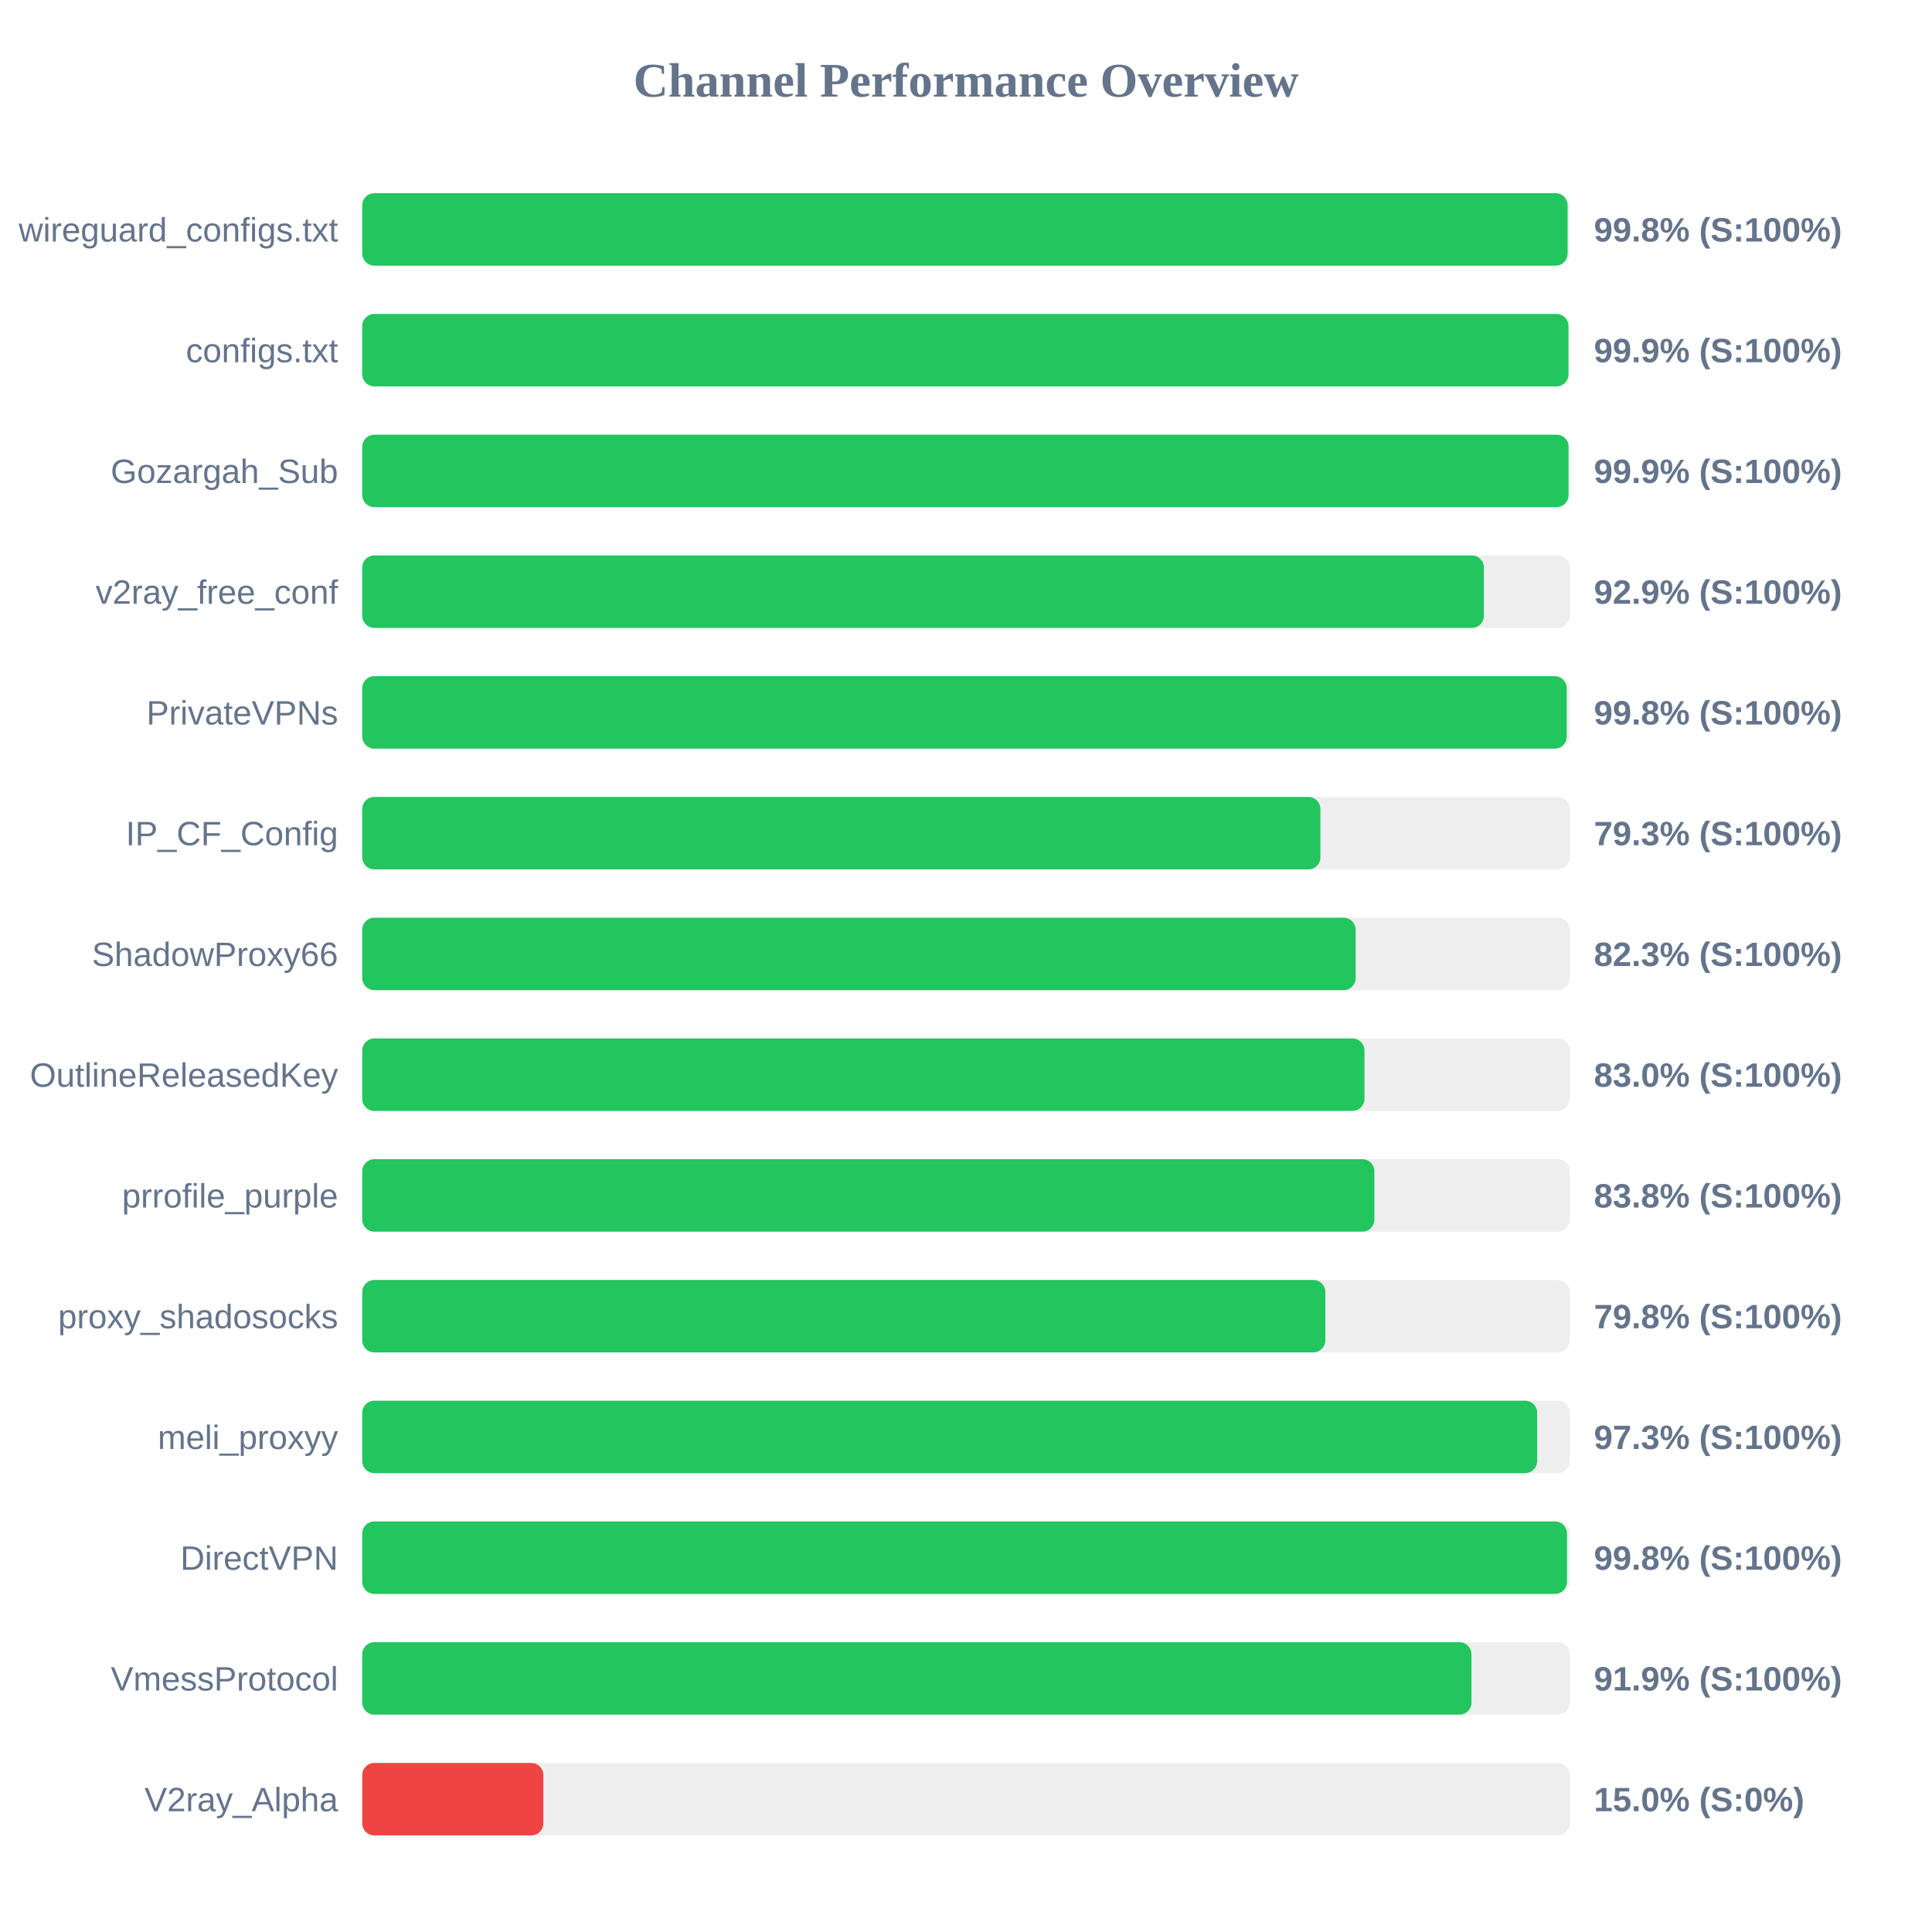
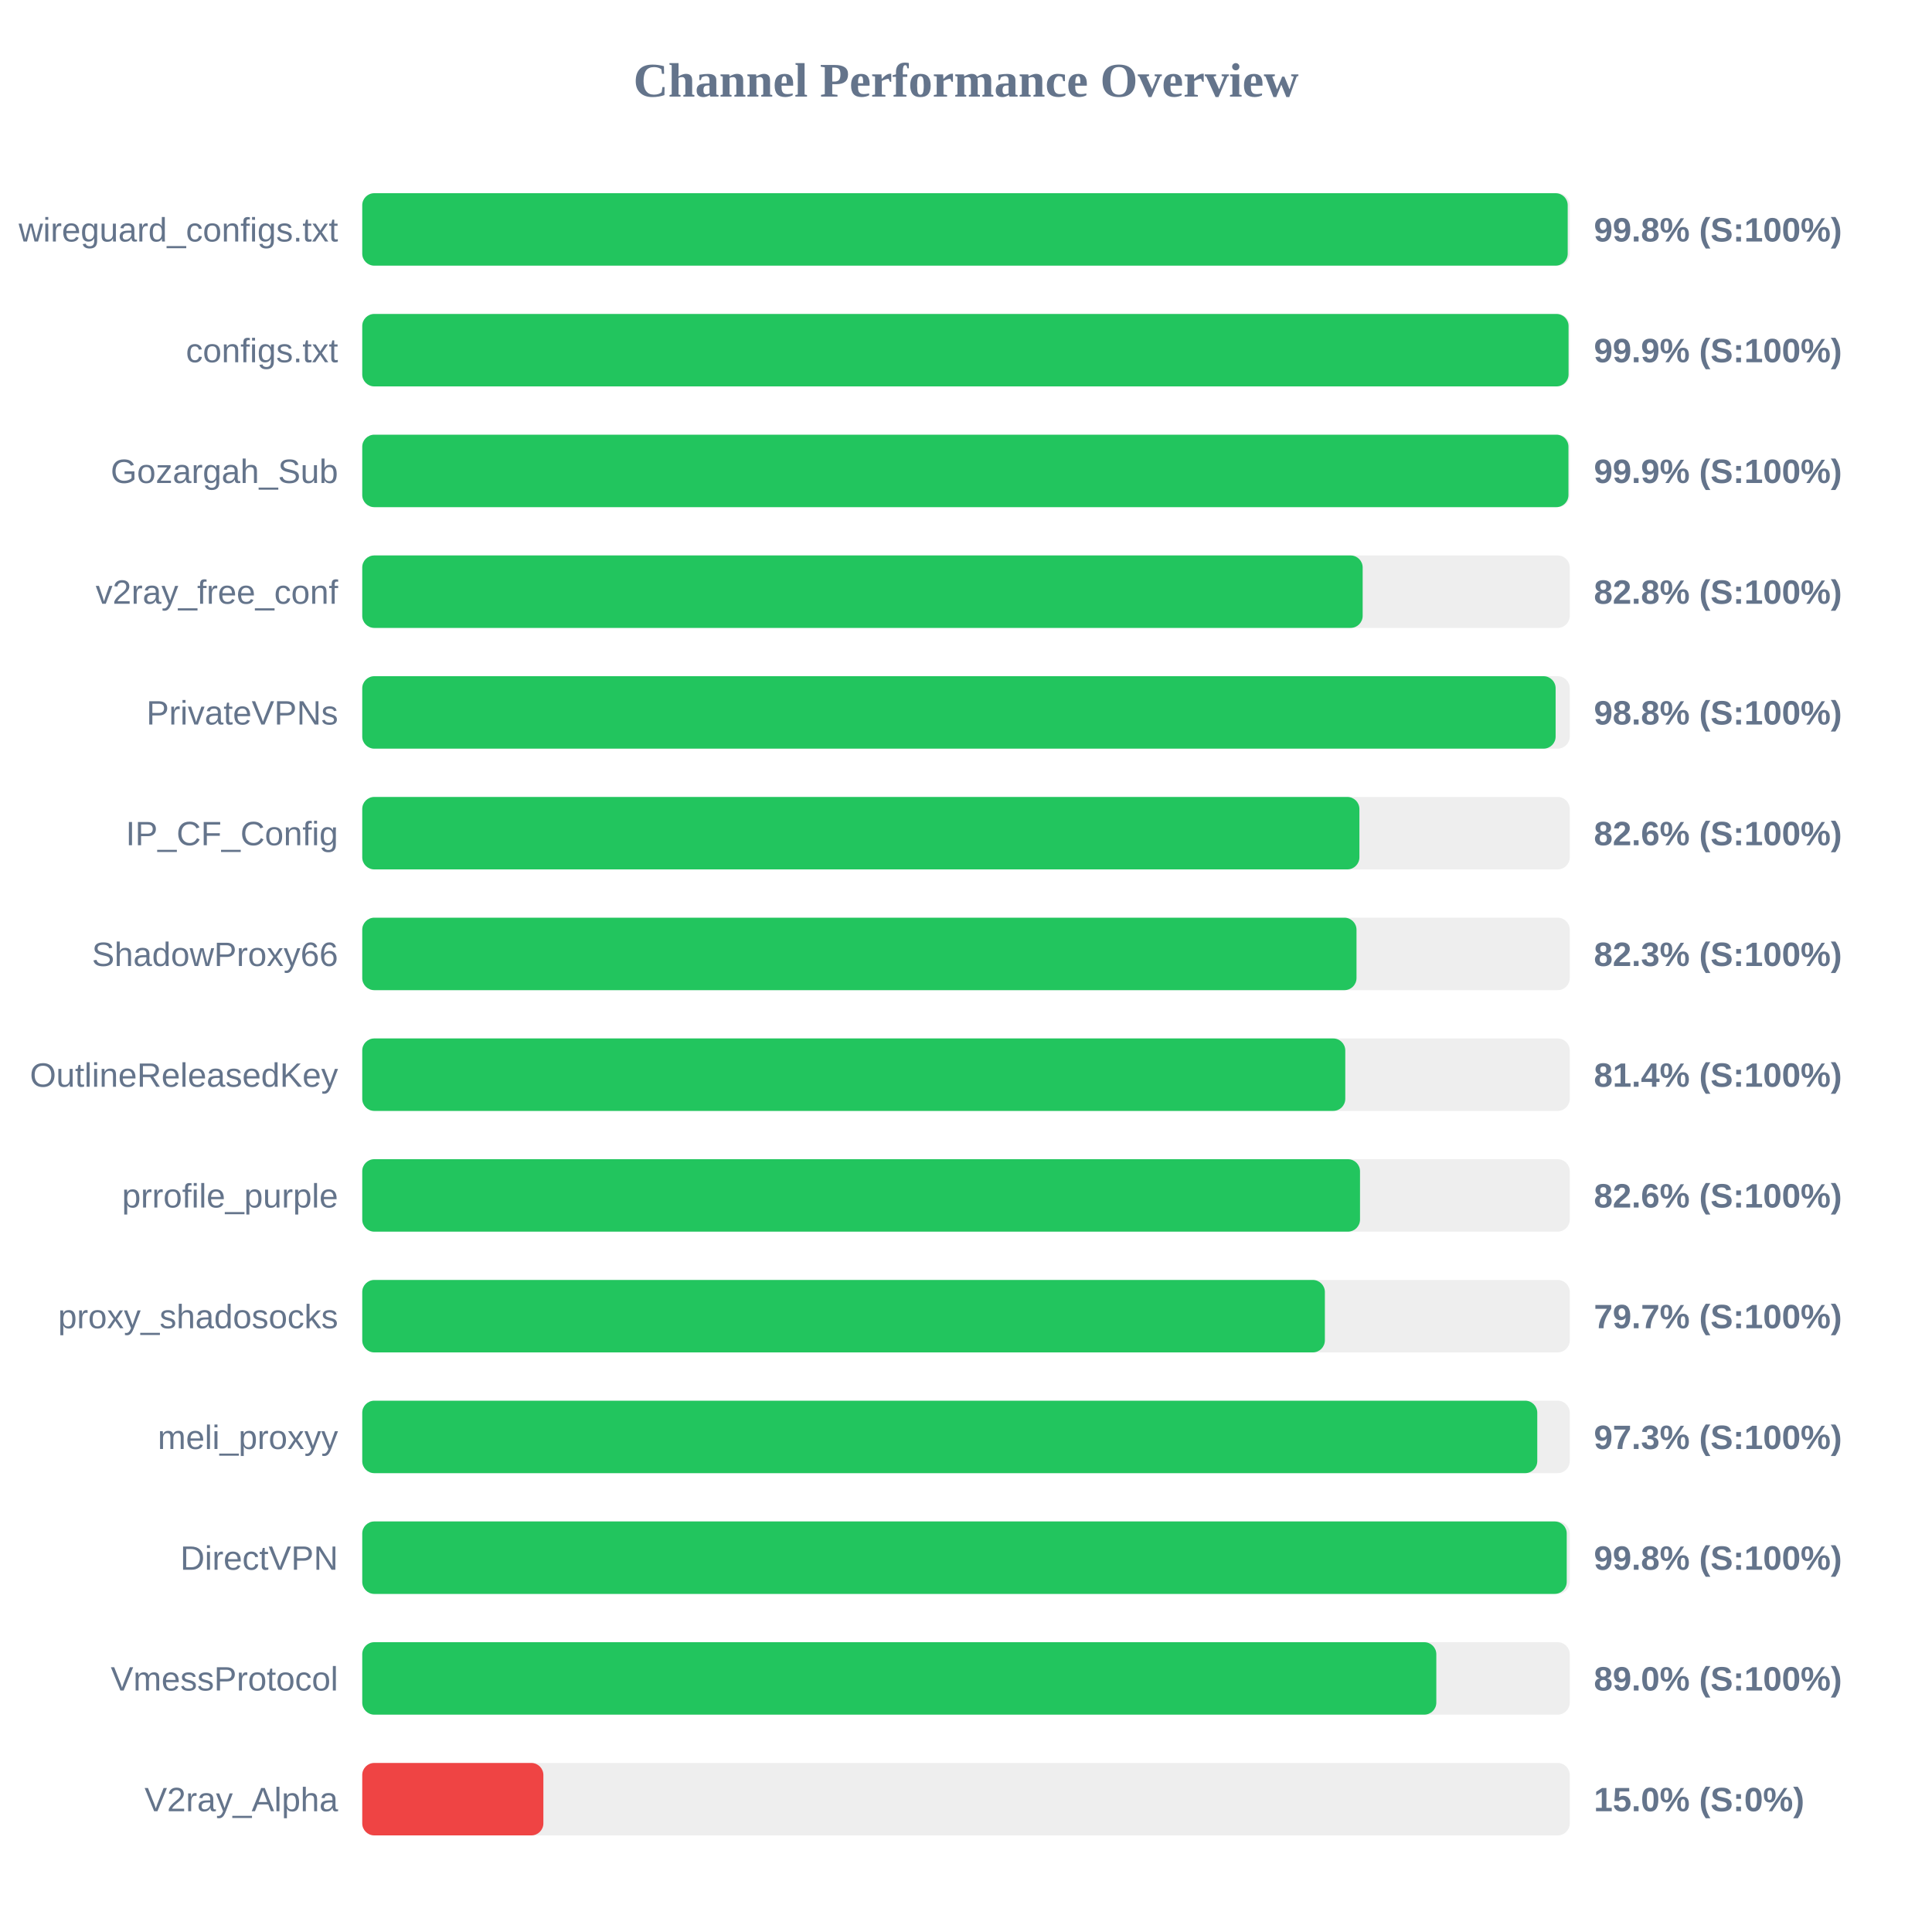
<svg xmlns="http://www.w3.org/2000/svg" width="800" height="800" version="1.1">
  <style>
        .row { font: 14px Arial; fill: #64748b; }
        .score { font: bold 14px Arial; fill: #64748b; }
    </style>
  <text x="400" y="40" text-anchor="middle" font-size="20px" font-weight="bold" fill="#64748b">Channel Performance Overview</text>
  <rect x="150" y="80" width="500" height="30" fill="#eee" rx="5" />
-   <rect x="150" y="80" width="499.1" height="30" fill="#22c55e" rx="5" />
+   <rect x="150" y="80" width="499.15" height="30" fill="#22c55e" rx="5" />
  <text x="140" y="100" text-anchor="end" class="row">wireguard_configs.txt</text>
  <text x="660" y="100" text-anchor="start" class="score">99.8% (S:100%)</text>
  <rect x="150" y="130" width="500" height="30" fill="#eee" rx="5" />
-   <rect x="150" y="130" width="499.45" height="30" fill="#22c55e" rx="5" />
+   <rect x="150" y="130" width="499.5" height="30" fill="#22c55e" rx="5" />
  <text x="140" y="150" text-anchor="end" class="row">configs.txt</text>
  <text x="660" y="150" text-anchor="start" class="score">99.9% (S:100%)</text>
  <rect x="150" y="180" width="500" height="30" fill="#eee" rx="5" />
-   <rect x="150" y="180" width="499.5" height="30" fill="#22c55e" rx="5" />
+   <rect x="150" y="180" width="499.45" height="30" fill="#22c55e" rx="5" />
  <text x="140" y="200" text-anchor="end" class="row">Gozargah_Sub</text>
  <text x="660" y="200" text-anchor="start" class="score">99.9% (S:100%)</text>
  <rect x="150" y="230" width="500" height="30" fill="#eee" rx="5" />
-   <rect x="150" y="230" width="464.45" height="30" fill="#22c55e" rx="5" />
+   <rect x="150" y="230" width="414.25" height="30" fill="#22c55e" rx="5" />
  <text x="140" y="250" text-anchor="end" class="row">v2ray_free_conf</text>
-   <text x="660" y="250" text-anchor="start" class="score">92.9% (S:100%)</text>
+   <text x="660" y="250" text-anchor="start" class="score">82.8% (S:100%)</text>
  <rect x="150" y="280" width="500" height="30" fill="#eee" rx="5" />
-   <rect x="150" y="280" width="498.75" height="30" fill="#22c55e" rx="5" />
+   <rect x="150" y="280" width="494.15" height="30" fill="#22c55e" rx="5" />
  <text x="140" y="300" text-anchor="end" class="row">PrivateVPNs</text>
-   <text x="660" y="300" text-anchor="start" class="score">99.8% (S:100%)</text>
+   <text x="660" y="300" text-anchor="start" class="score">98.8% (S:100%)</text>
  <rect x="150" y="330" width="500" height="30" fill="#eee" rx="5" />
-   <rect x="150" y="330" width="396.75" height="30" fill="#22c55e" rx="5" />
+   <rect x="150" y="330" width="412.9" height="30" fill="#22c55e" rx="5" />
  <text x="140" y="350" text-anchor="end" class="row">IP_CF_Config</text>
-   <text x="660" y="350" text-anchor="start" class="score">79.3% (S:100%)</text>
+   <text x="660" y="350" text-anchor="start" class="score">82.6% (S:100%)</text>
  <rect x="150" y="380" width="500" height="30" fill="#eee" rx="5" />
-   <rect x="150" y="380" width="411.35" height="30" fill="#22c55e" rx="5" />
+   <rect x="150" y="380" width="411.7" height="30" fill="#22c55e" rx="5" />
  <text x="140" y="400" text-anchor="end" class="row">ShadowProxy66</text>
  <text x="660" y="400" text-anchor="start" class="score">82.3% (S:100%)</text>
  <rect x="150" y="430" width="500" height="30" fill="#eee" rx="5" />
-   <rect x="150" y="430" width="415.0" height="30" fill="#22c55e" rx="5" />
+   <rect x="150" y="430" width="407.05" height="30" fill="#22c55e" rx="5" />
  <text x="140" y="450" text-anchor="end" class="row">OutlineReleasedKey</text>
-   <text x="660" y="450" text-anchor="start" class="score">83.0% (S:100%)</text>
+   <text x="660" y="450" text-anchor="start" class="score">81.4% (S:100%)</text>
  <rect x="150" y="480" width="500" height="30" fill="#eee" rx="5" />
-   <rect x="150" y="480" width="419.1" height="30" fill="#22c55e" rx="5" />
+   <rect x="150" y="480" width="413.15" height="30" fill="#22c55e" rx="5" />
  <text x="140" y="500" text-anchor="end" class="row">prrofile_purple</text>
-   <text x="660" y="500" text-anchor="start" class="score">83.8% (S:100%)</text>
+   <text x="660" y="500" text-anchor="start" class="score">82.6% (S:100%)</text>
  <rect x="150" y="530" width="500" height="30" fill="#eee" rx="5" />
-   <rect x="150" y="530" width="398.8" height="30" fill="#22c55e" rx="5" />
+   <rect x="150" y="530" width="398.6" height="30" fill="#22c55e" rx="5" />
  <text x="140" y="550" text-anchor="end" class="row">proxy_shadosocks</text>
-   <text x="660" y="550" text-anchor="start" class="score">79.8% (S:100%)</text>
+   <text x="660" y="550" text-anchor="start" class="score">79.7% (S:100%)</text>
  <rect x="150" y="580" width="500" height="30" fill="#eee" rx="5" />
-   <rect x="150" y="580" width="486.5" height="30" fill="#22c55e" rx="5" />
+   <rect x="150" y="580" width="486.55" height="30" fill="#22c55e" rx="5" />
  <text x="140" y="600" text-anchor="end" class="row">meli_proxyy</text>
  <text x="660" y="600" text-anchor="start" class="score">97.3% (S:100%)</text>
  <rect x="150" y="630" width="500" height="30" fill="#eee" rx="5" />
-   <rect x="150" y="630" width="498.85" height="30" fill="#22c55e" rx="5" />
+   <rect x="150" y="630" width="498.75" height="30" fill="#22c55e" rx="5" />
  <text x="140" y="650" text-anchor="end" class="row">DirectVPN</text>
  <text x="660" y="650" text-anchor="start" class="score">99.8% (S:100%)</text>
  <rect x="150" y="680" width="500" height="30" fill="#eee" rx="5" />
-   <rect x="150" y="680" width="459.3" height="30" fill="#22c55e" rx="5" />
+   <rect x="150" y="680" width="444.75" height="30" fill="#22c55e" rx="5" />
  <text x="140" y="700" text-anchor="end" class="row">VmessProtocol</text>
-   <text x="660" y="700" text-anchor="start" class="score">91.9% (S:100%)</text>
+   <text x="660" y="700" text-anchor="start" class="score">89.0% (S:100%)</text>
  <rect x="150" y="730" width="500" height="30" fill="#eee" rx="5" />
  <rect x="150" y="730" width="75.0" height="30" fill="#ef4444" rx="5" />
  <text x="140" y="750" text-anchor="end" class="row">V2ray_Alpha</text>
  <text x="660" y="750" text-anchor="start" class="score">15.0% (S:0%)</text>
</svg>
